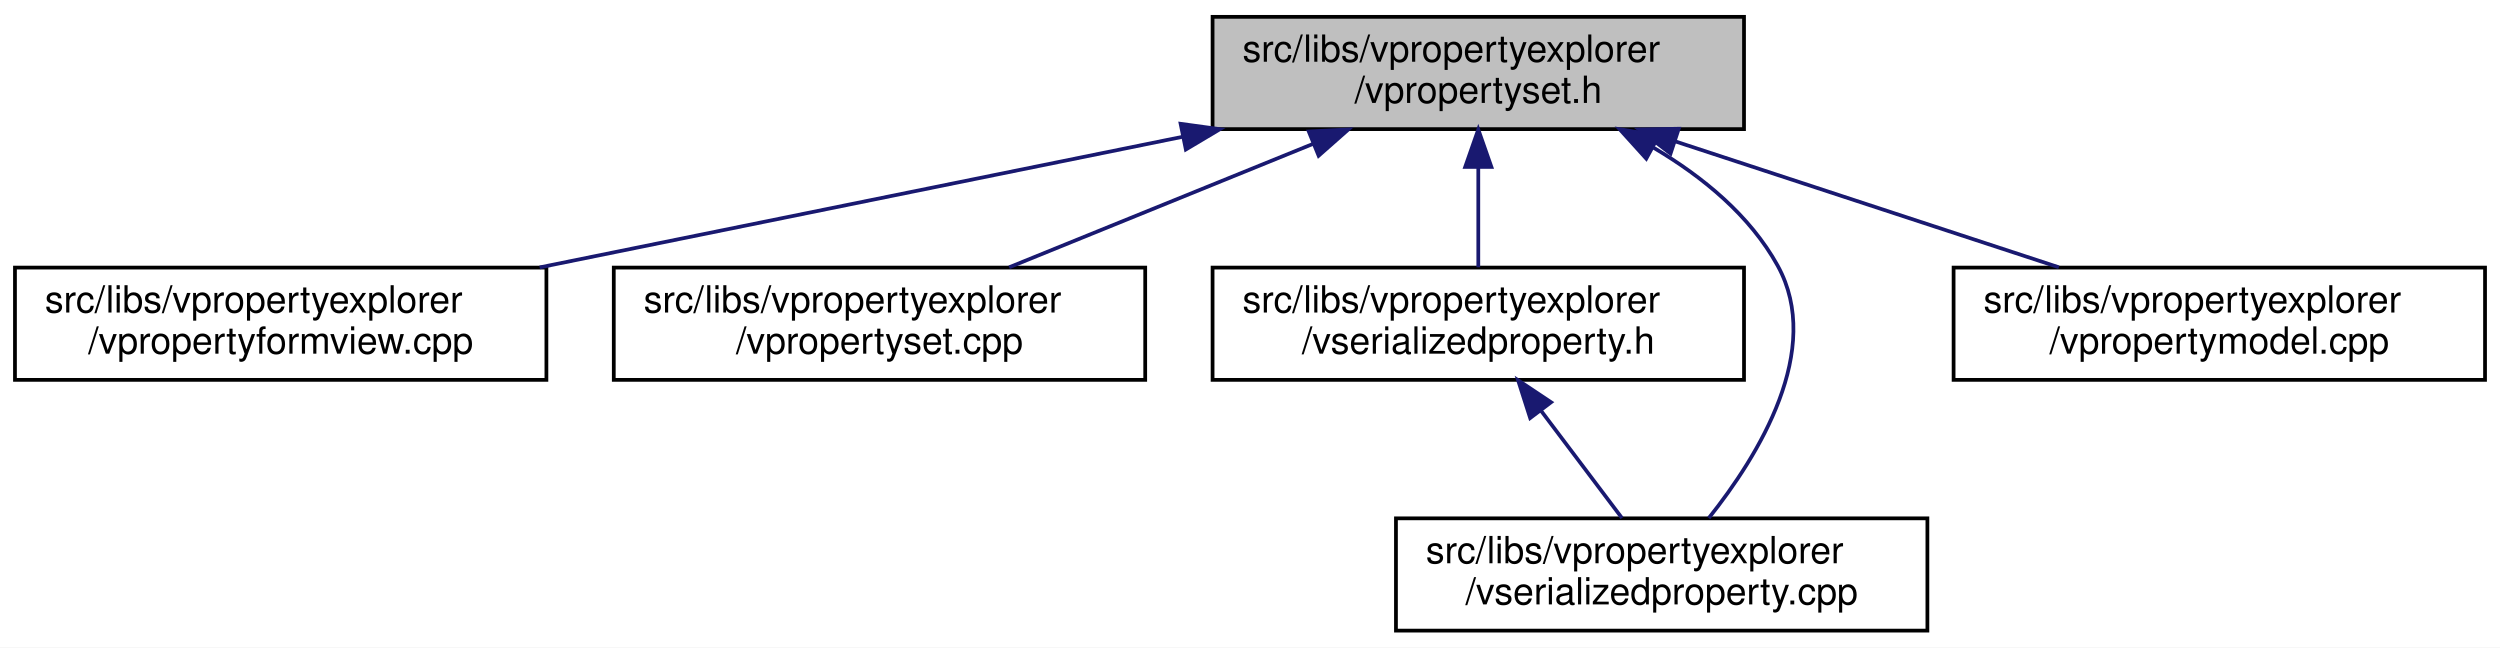
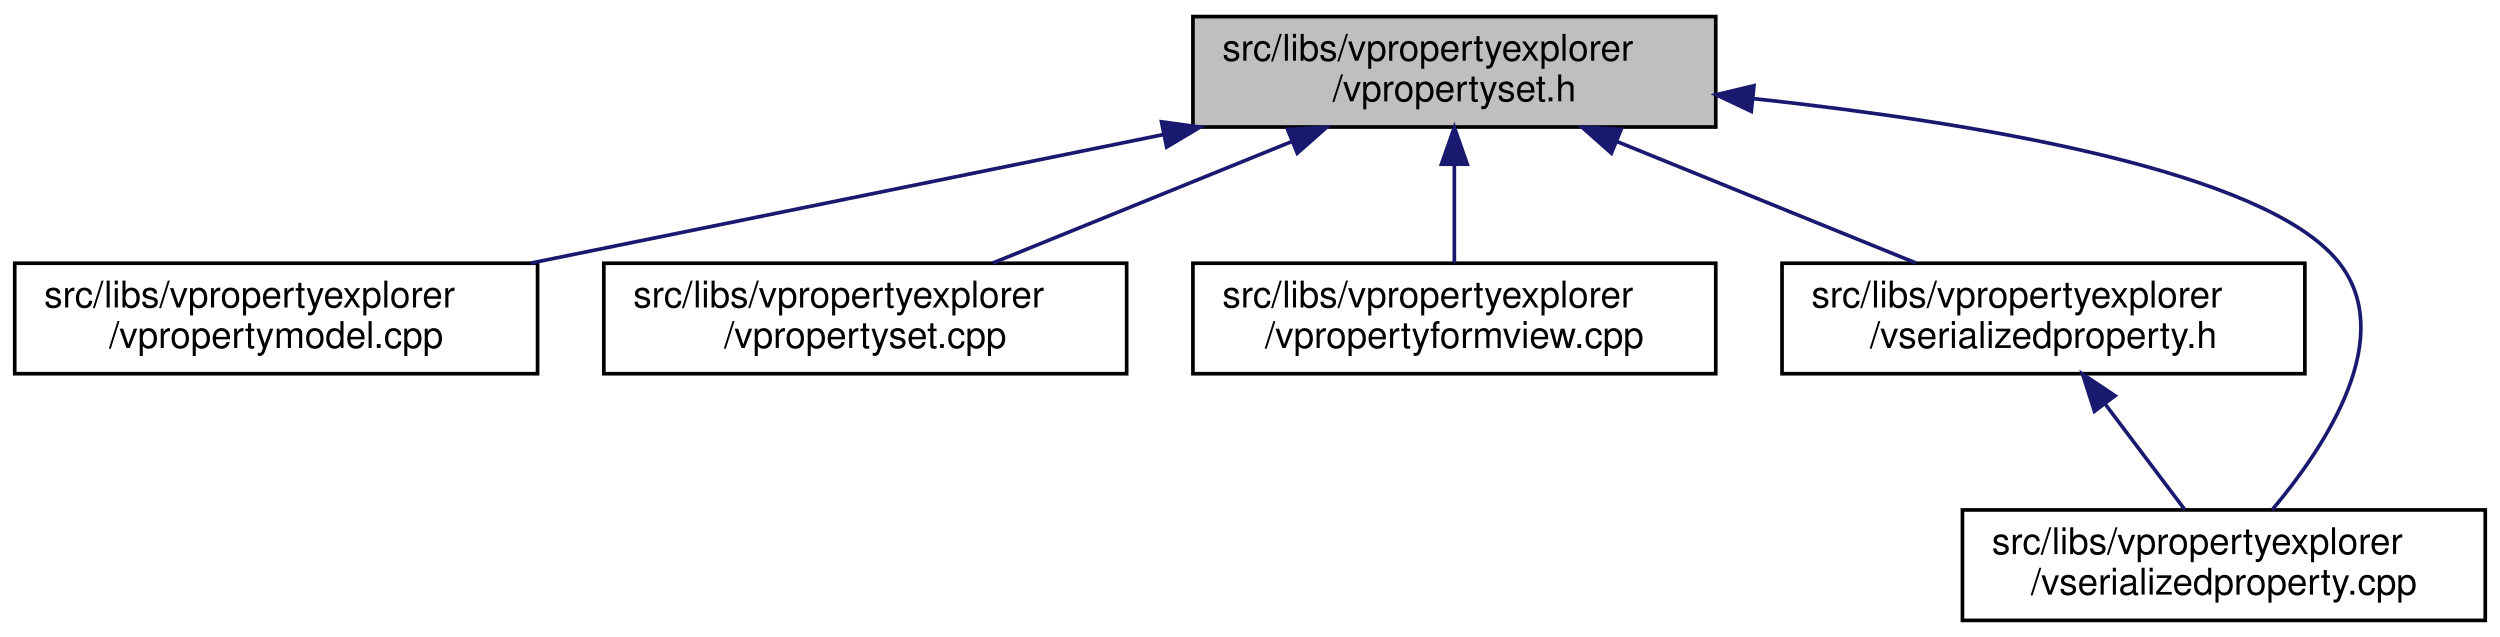
- <svg xmlns="http://www.w3.org/2000/svg" xmlns:xlink="http://www.w3.org/1999/xlink" width="668pt" height="173pt" viewBox="0.00 0.00 668.00 173.00">
+ <svg xmlns="http://www.w3.org/2000/svg" xmlns:xlink="http://www.w3.org/1999/xlink" width="679pt" height="173pt" viewBox="0.00 0.00 679.00 173.00">
  <g id="graph0" class="graph" transform="scale(1 1) rotate(0) translate(4 169)">
-     <polygon fill="white" stroke="transparent" points="-4,4 -4,-169 664,-169 664,4 -4,4" />
+     <polygon fill="white" stroke="transparent" points="-4,4 -4,-169 675,-169 675,4 -4,4" />
    <g id="node1" class="node">
      <g id="a_node1">
        <a xlink:title=" ">
          <polygon fill="#bfbfbf" stroke="black" points="320,-134.5 320,-164.5 462,-164.5 462,-134.5 320,-134.5" />
          <text text-anchor="start" x="328" y="-152.5" font-family="Helvetica,sans-Serif" font-size="10.00">src/libs/vpropertyexplorer</text>
          <text text-anchor="middle" x="391" y="-141.5" font-family="Helvetica,sans-Serif" font-size="10.00">/vpropertyset.h</text>
        </a>
      </g>
    </g>
    <g id="node2" class="node">
      <g id="a_node2">
-         <a xlink:href="../../dd/d2e/vpropertyformview_8cpp.html" target="_top" xlink:title=" ">
+         <a xlink:href="../../de/d84/vpropertymodel_8cpp.html" target="_top" xlink:title=" ">
          <polygon fill="white" stroke="black" points="0,-67.5 0,-97.5 142,-97.5 142,-67.5 0,-67.5" />
          <text text-anchor="start" x="8" y="-85.5" font-family="Helvetica,sans-Serif" font-size="10.00">src/libs/vpropertyexplorer</text>
-           <text text-anchor="middle" x="71" y="-74.5" font-family="Helvetica,sans-Serif" font-size="10.00">/vpropertyformview.cpp</text>
+           <text text-anchor="middle" x="71" y="-74.5" font-family="Helvetica,sans-Serif" font-size="10.00">/vpropertymodel.cpp</text>
        </a>
      </g>
    </g>
    <g id="edge1" class="edge">
      <path fill="none" stroke="midnightblue" d="M311.98,-132.45C259.3,-121.75 190.72,-107.82 140.19,-97.55" />
      <polygon fill="midnightblue" stroke="midnightblue" points="311.46,-135.92 321.96,-134.48 312.86,-129.06 311.46,-135.92" />
    </g>
    <g id="node3" class="node">
      <g id="a_node3">
        <a xlink:href="../../db/d94/vpropertyset_8cpp.html" target="_top" xlink:title=" ">
          <polygon fill="white" stroke="black" points="160,-67.5 160,-97.5 302,-97.5 302,-67.5 160,-67.5" />
          <text text-anchor="start" x="168" y="-85.5" font-family="Helvetica,sans-Serif" font-size="10.00">src/libs/vpropertyexplorer</text>
          <text text-anchor="middle" x="231" y="-74.5" font-family="Helvetica,sans-Serif" font-size="10.00">/vpropertyset.cpp</text>
        </a>
      </g>
    </g>
    <g id="edge2" class="edge">
      <path fill="none" stroke="midnightblue" d="M346.8,-130.54C321.2,-120.14 289.43,-107.24 265.65,-97.58" />
      <polygon fill="midnightblue" stroke="midnightblue" points="345.7,-133.87 356.28,-134.4 348.34,-127.39 345.7,-133.87" />
    </g>
    <g id="node4" class="node">
      <g id="a_node4">
-         <a xlink:href="../../dc/de3/vserializedproperty_8h.html" target="_top" xlink:title=" ">
+         <a xlink:href="../../dd/d2e/vpropertyformview_8cpp.html" target="_top" xlink:title=" ">
          <polygon fill="white" stroke="black" points="320,-67.5 320,-97.5 462,-97.5 462,-67.5 320,-67.5" />
          <text text-anchor="start" x="328" y="-85.5" font-family="Helvetica,sans-Serif" font-size="10.00">src/libs/vpropertyexplorer</text>
-           <text text-anchor="middle" x="391" y="-74.5" font-family="Helvetica,sans-Serif" font-size="10.00">/vserializedproperty.h</text>
+           <text text-anchor="middle" x="391" y="-74.5" font-family="Helvetica,sans-Serif" font-size="10.00">/vpropertyformview.cpp</text>
        </a>
      </g>
    </g>
    <g id="edge3" class="edge">
      <path fill="none" stroke="midnightblue" d="M391,-124.11C391,-115.15 391,-105.32 391,-97.58" />
      <polygon fill="midnightblue" stroke="midnightblue" points="387.5,-124.4 391,-134.4 394.5,-124.4 387.5,-124.4" />
    </g>
    <g id="node5" class="node">
      <g id="a_node5">
-         <a xlink:href="../../d3/db8/vserializedproperty_8cpp.html" target="_top" xlink:title=" ">
-           <polygon fill="white" stroke="black" points="369,-0.5 369,-30.5 511,-30.5 511,-0.5 369,-0.5" />
-           <text text-anchor="start" x="377" y="-18.5" font-family="Helvetica,sans-Serif" font-size="10.00">src/libs/vpropertyexplorer</text>
-           <text text-anchor="middle" x="440" y="-7.5" font-family="Helvetica,sans-Serif" font-size="10.00">/vserializedproperty.cpp</text>
+         <a xlink:href="../../dc/de3/vserializedproperty_8h.html" target="_top" xlink:title=" ">
+           <polygon fill="white" stroke="black" points="480,-67.5 480,-97.5 622,-97.5 622,-67.5 480,-67.5" />
+           <text text-anchor="start" x="488" y="-85.5" font-family="Helvetica,sans-Serif" font-size="10.00">src/libs/vpropertyexplorer</text>
+           <text text-anchor="middle" x="551" y="-74.5" font-family="Helvetica,sans-Serif" font-size="10.00">/vserializedproperty.h</text>
        </a>
      </g>
    </g>
-     <g id="edge5" class="edge">
-       <path fill="none" stroke="midnightblue" d="M437.84,-129.53C450.93,-121.8 463.59,-111.44 471,-98 483.35,-75.6 465.89,-47.25 452.59,-30.58" />
-       <polygon fill="midnightblue" stroke="midnightblue" points="435.88,-126.61 428.77,-134.47 439.23,-132.76 435.88,-126.61" />
+     <g id="edge4" class="edge">
+       <path fill="none" stroke="midnightblue" d="M435.2,-130.54C460.8,-120.14 492.57,-107.24 516.35,-97.58" />
+       <polygon fill="midnightblue" stroke="midnightblue" points="433.66,-127.39 425.72,-134.4 436.3,-133.87 433.66,-127.39" />
    </g>
    <g id="node6" class="node">
      <g id="a_node6">
-         <a xlink:href="../../de/d84/vpropertymodel_8cpp.html" target="_top" xlink:title=" ">
-           <polygon fill="white" stroke="black" points="518,-67.5 518,-97.5 660,-97.5 660,-67.5 518,-67.5" />
-           <text text-anchor="start" x="526" y="-85.5" font-family="Helvetica,sans-Serif" font-size="10.00">src/libs/vpropertyexplorer</text>
-           <text text-anchor="middle" x="589" y="-74.5" font-family="Helvetica,sans-Serif" font-size="10.00">/vpropertymodel.cpp</text>
+         <a xlink:href="../../d3/db8/vserializedproperty_8cpp.html" target="_top" xlink:title=" ">
+           <polygon fill="white" stroke="black" points="529,-0.5 529,-30.5 671,-30.5 671,-0.5 529,-0.5" />
+           <text text-anchor="start" x="537" y="-18.5" font-family="Helvetica,sans-Serif" font-size="10.00">src/libs/vpropertyexplorer</text>
+           <text text-anchor="middle" x="600" y="-7.5" font-family="Helvetica,sans-Serif" font-size="10.00">/vserializedproperty.cpp</text>
        </a>
      </g>
    </g>
    <g id="edge6" class="edge">
-       <path fill="none" stroke="midnightblue" d="M443.61,-131.23C475.64,-120.71 516.04,-107.45 546.12,-97.58" />
-       <polygon fill="midnightblue" stroke="midnightblue" points="442.37,-127.95 433.96,-134.4 444.56,-134.6 442.37,-127.95" />
+       <path fill="none" stroke="midnightblue" d="M472.2,-142.22C533.78,-135.57 611.11,-122.51 631,-98 647.41,-77.78 627.77,-47.94 613.12,-30.54" />
+       <polygon fill="midnightblue" stroke="midnightblue" points="471.65,-138.75 462.07,-143.27 472.38,-145.72 471.65,-138.75" />
    </g>
-     <g id="edge4" class="edge">
-       <path fill="none" stroke="midnightblue" d="M407.84,-59.16C414.99,-49.68 423.1,-38.92 429.39,-30.58" />
-       <polygon fill="midnightblue" stroke="midnightblue" points="404.86,-57.3 401.63,-67.4 410.45,-61.52 404.86,-57.3" />
+     <g id="edge5" class="edge">
+       <path fill="none" stroke="midnightblue" d="M567.84,-59.16C574.99,-49.68 583.1,-38.92 589.39,-30.58" />
+       <polygon fill="midnightblue" stroke="midnightblue" points="564.86,-57.3 561.63,-67.4 570.45,-61.52 564.86,-57.3" />
    </g>
  </g>
</svg>
